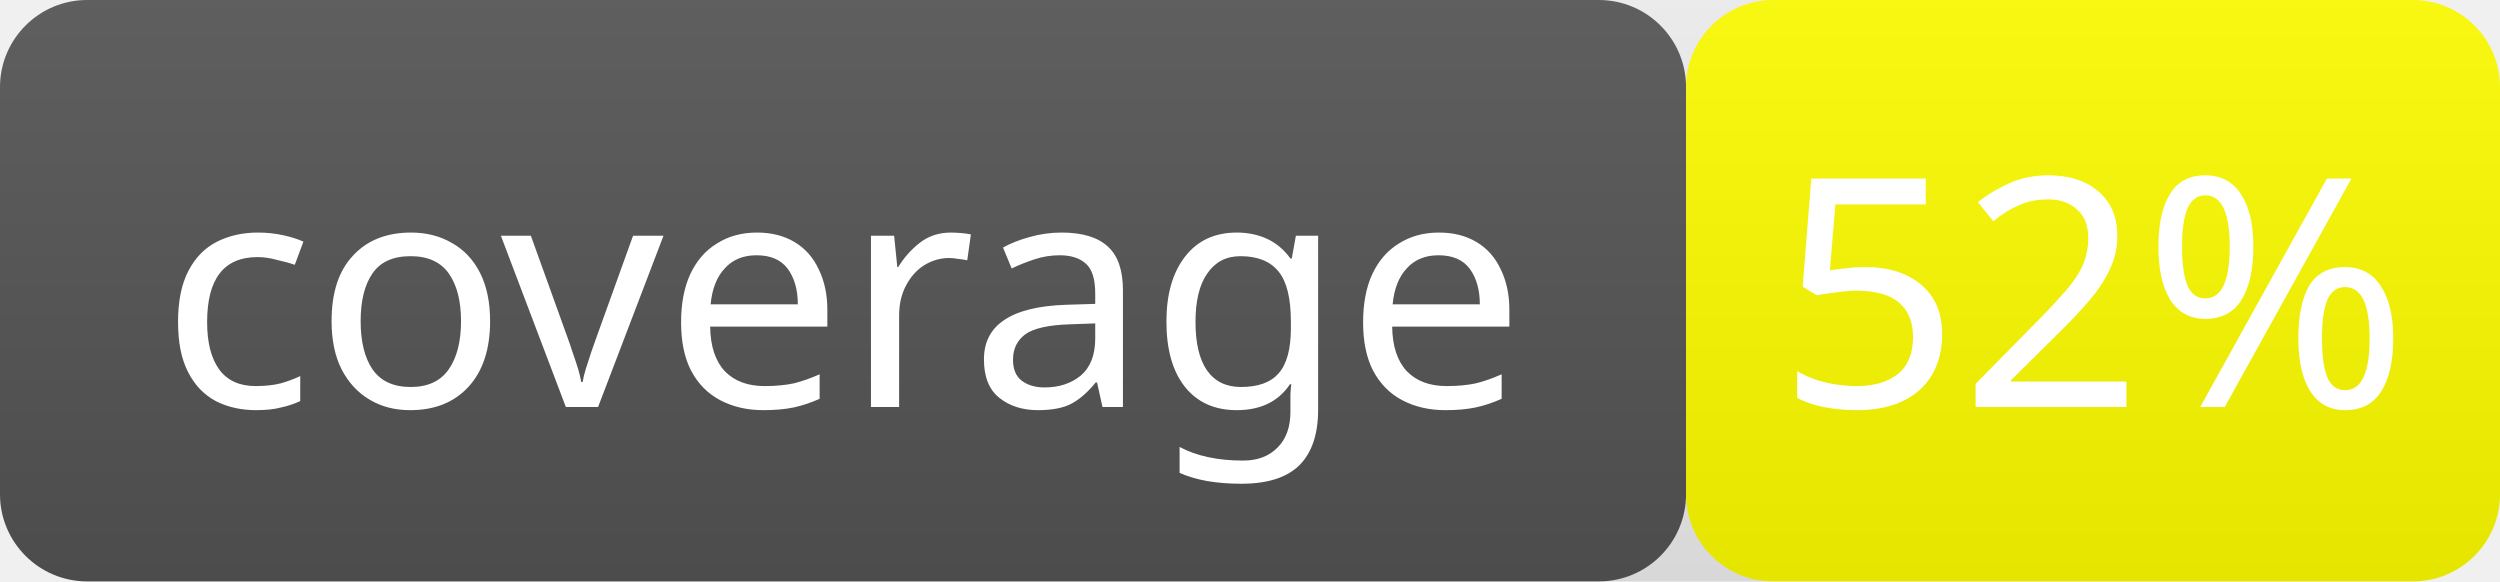
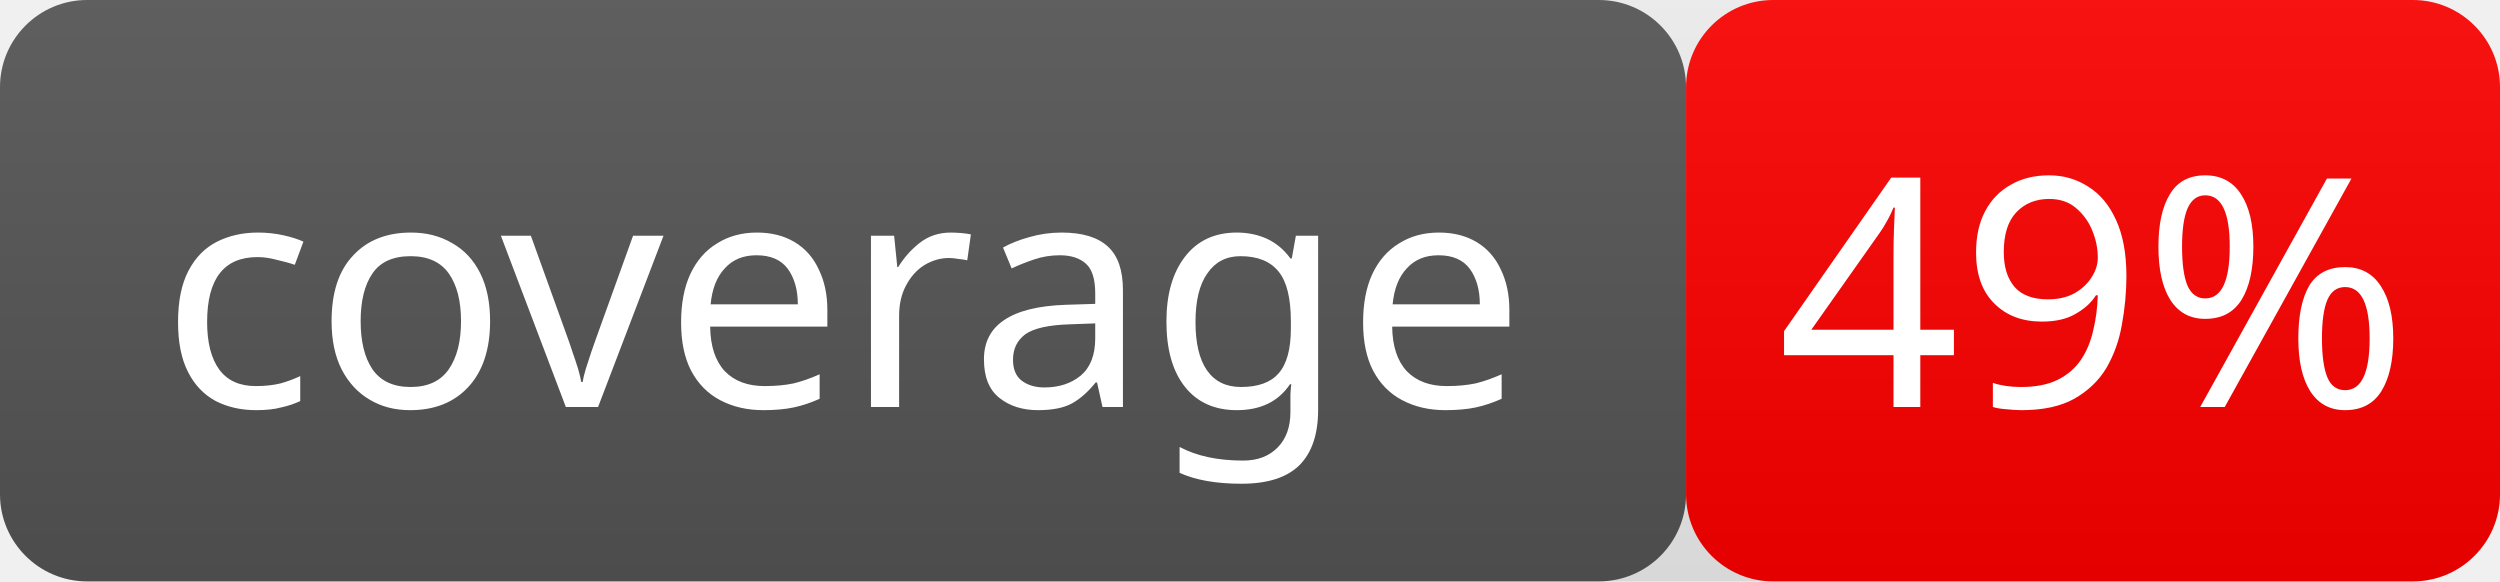
- <svg xmlns="http://www.w3.org/2000/svg" width="86" height="20" role="img" aria-label="coverage: 52%">
+ <svg xmlns="http://www.w3.org/2000/svg" width="86" height="20" role="img" aria-label="coverage: 49%">
  <linearGradient id="smooth" x2="0" y2="100%">
    <stop offset="0" stop-color="#bbb" stop-opacity=".1" />
    <stop offset="1" stop-opacity=".1" />
  </linearGradient>
  <rect rx="3" width="58" height="20" fill="#555" />
-   <rect rx="3" x="58" width="28" height="20" fill="yellow" />
+   <rect rx="3" x="58" width="28" height="20" fill="red" />
  <rect rx="3" width="86" height="20" fill="url(#smooth)" />
  <g fill="#fff" text-anchor="middle" font-family="Verdana" font-size="11">
    <text x="29.0" y="14">coverage</text>
-     <text x="72.0" y="14">52%</text>
+     <text x="72.0" y="14">49%</text>
  </g>
</svg>
